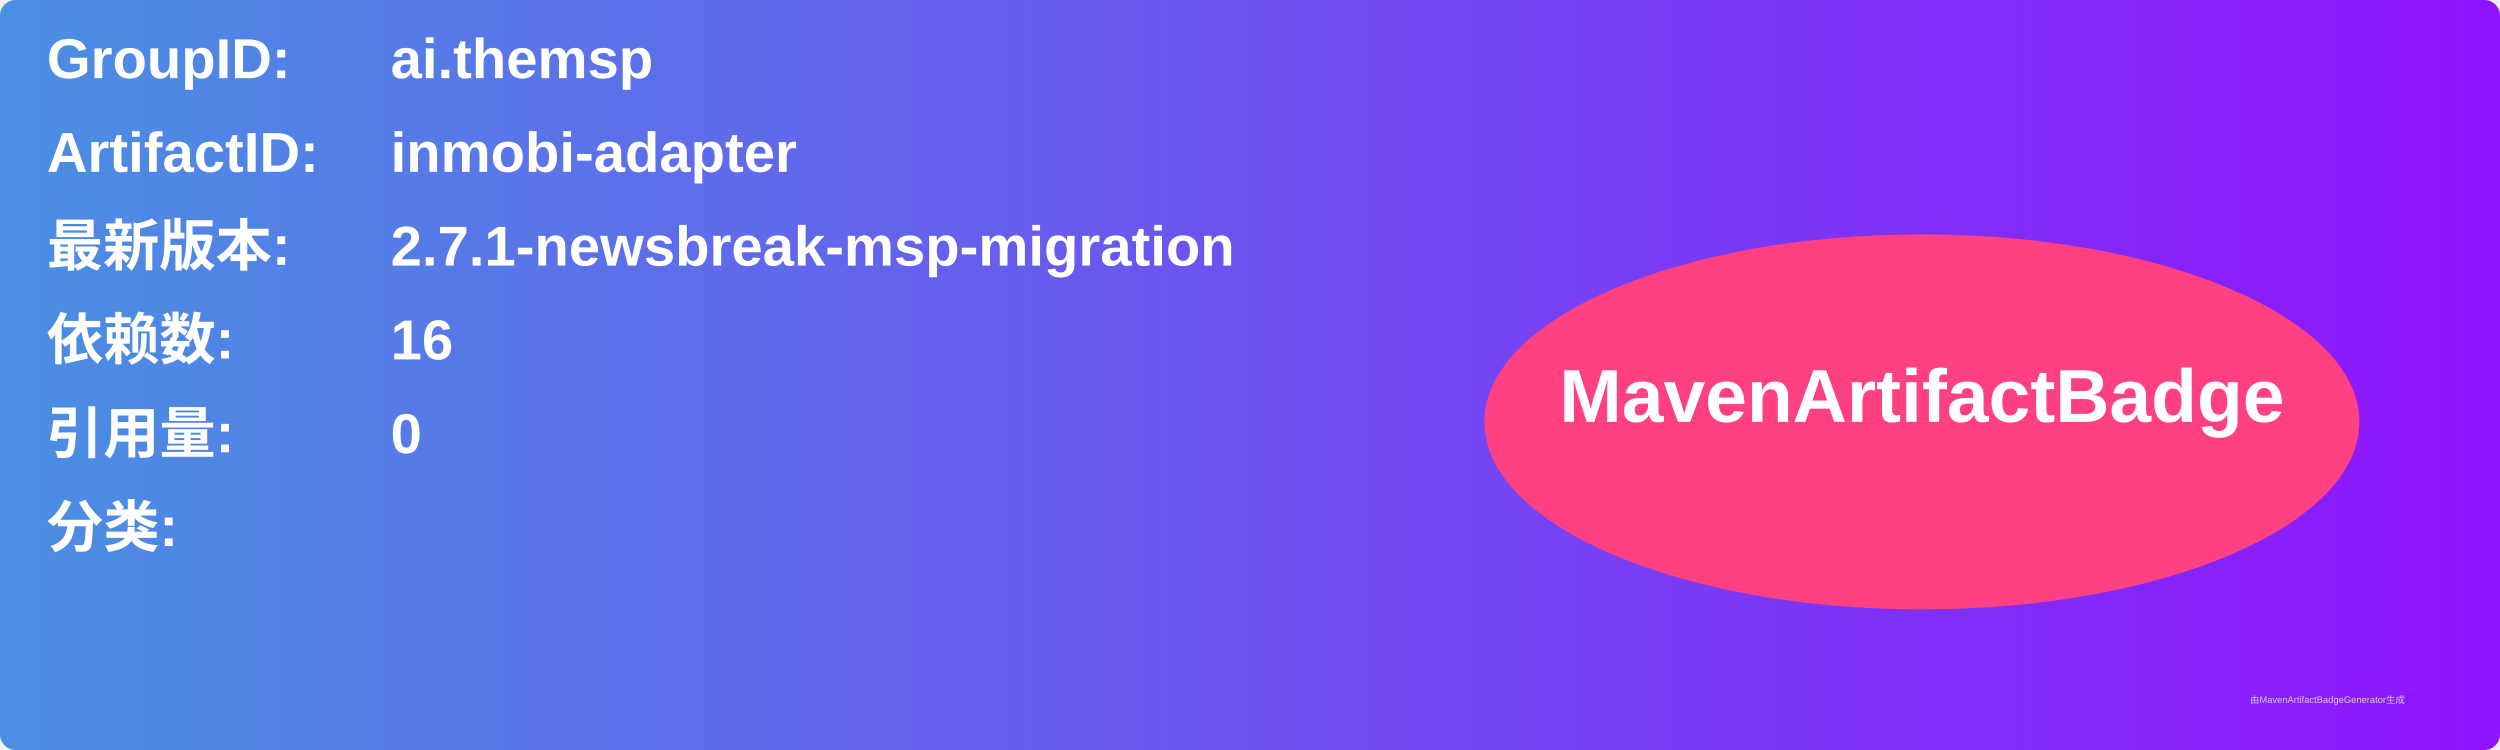
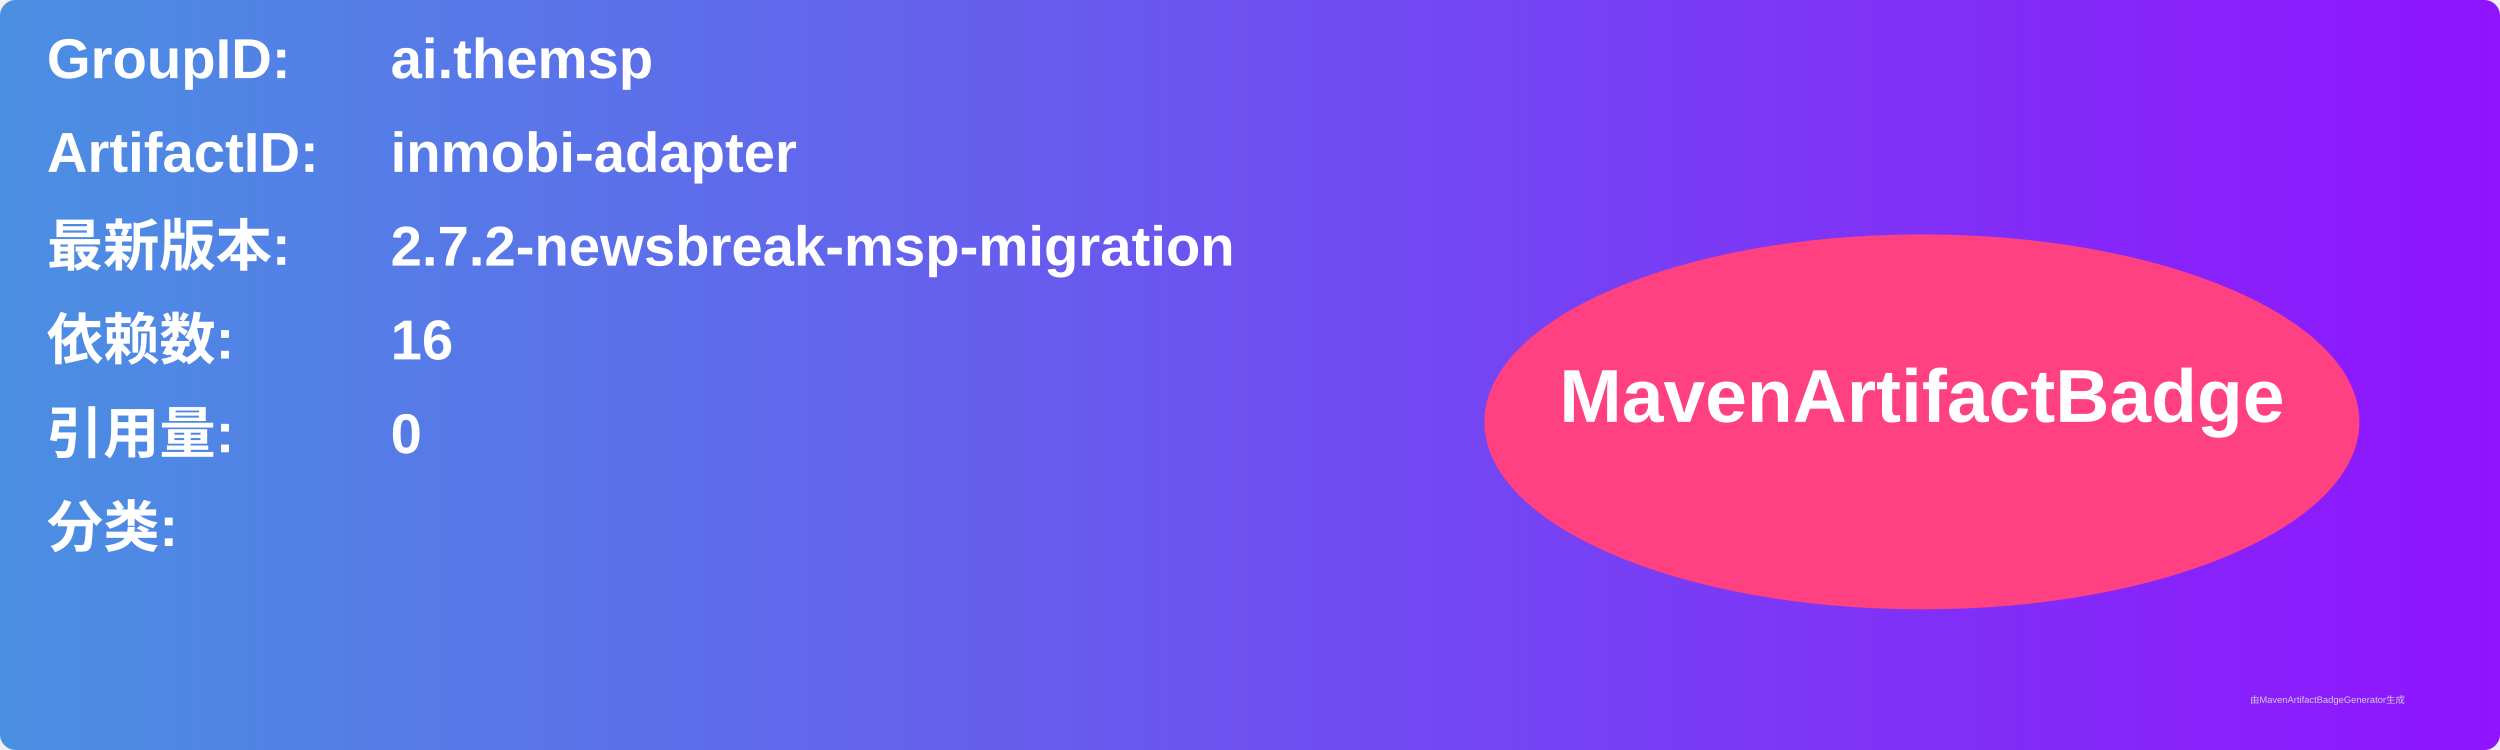
<svg xmlns="http://www.w3.org/2000/svg" width="800" height="240" viewBox="0 0 800 240">
  <linearGradient id="grad" x1="0%" y1="0%" x2="100%" y2="0%">
    <stop offset="0%" stop-color="#4a90e2" />
    <stop offset="100%" stop-color="#9013fe" />
  </linearGradient>
  <rect width="100%" height="100%" rx="5" ry="5" fill="url(#grad)" />
  <g transform="translate(15, 15)">
    <text x="0" y="10" font-family="Arial" font-size="18" fill="white" font-weight="bold" width="260">GroupID:</text>
    <text x="110" y="10" font-family="Arial" font-size="18" fill="white" font-weight="bold" width="460">ai.themsp</text>
    <text x="0" y="40" font-family="Arial" font-size="18" fill="white" font-weight="bold" width="260">ArtifactID:</text>
    <text x="110" y="40" font-family="Arial" font-size="18" fill="white" font-weight="bold" width="460">inmobi-adapter</text>
    <text x="0" y="70" font-family="Arial" font-size="18" fill="white" font-weight="bold">最新版本:</text>
    <text x="110" y="70" font-family="Arial" font-size="18" fill="white" font-weight="bold">
-       <tspan font-weight="bold">2.7.1-newsbreak-msp-migration</tspan>
+       <tspan font-weight="bold">2.7.2-newsbreak-msp-migration</tspan>
    </text>
    <text x="0" y="100" font-family="Arial" font-size="18" fill="white" font-weight="bold">依赖数: </text>
    <text x="110" y="100" font-family="Arial" font-size="18" fill="white">
      <tspan font-weight="bold">16</tspan>
    </text>
    <text x="0" y="130" font-family="Arial" font-size="18" fill="white" font-weight="bold">引用量: </text>
    <text x="110" y="130" font-family="Arial" font-size="18" fill="white">
      <tspan font-weight="bold">0</tspan>
    </text>
    <text x="0" y="160" font-family="Arial" font-size="18" fill="white" font-weight="bold">分类:</text>
    <text x="10" y="190" font-family="Arial" font-size="10" fill="white">
      <tspan font-weight="bold" />
    </text>
    <ellipse cx="600" cy="120" rx="140" ry="60" fill="#ff4081" />
    <text x="600" y="120" text-anchor="middle" font-family="Arial" font-size="24" fill="white" font-weight="bold">MavenArtifactBadge</text>
  </g>
  <text x="720" y="225" font-family="Arial" font-size="3" fill="#d0d0d0">由MavenArtifactBadgeGenerator生成</text>
</svg>
